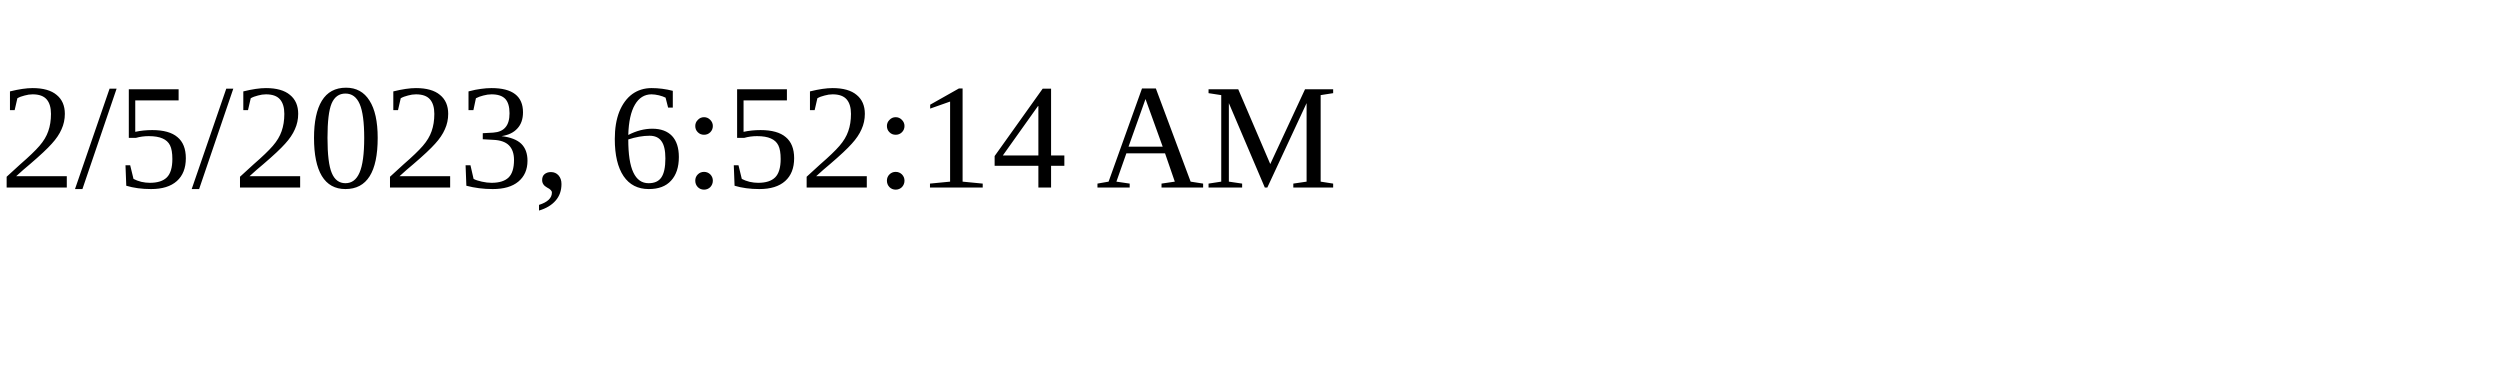
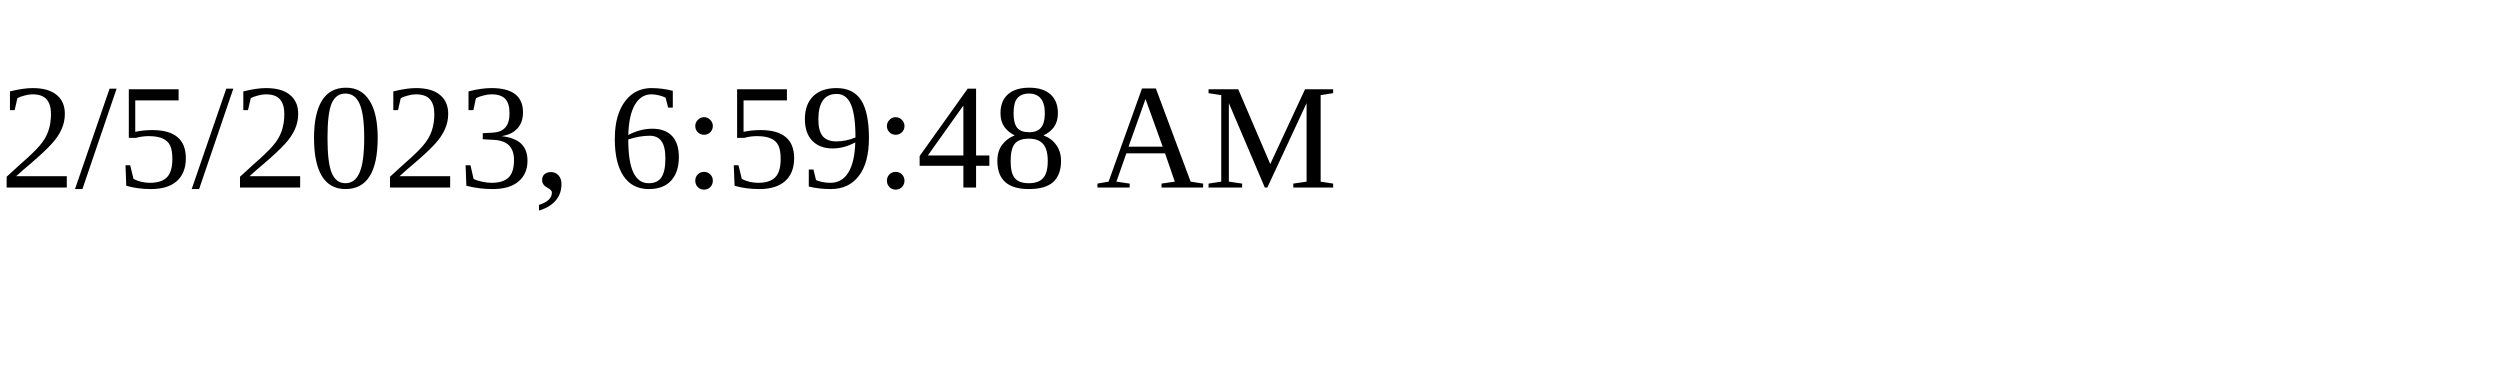
<svg xmlns="http://www.w3.org/2000/svg" height="30" width="200">
-   <text x="0" y="15">2/5/2023, 6:52:14 AM</text>
+   <text x="0" y="15">2/5/2023, 6:59:48 AM</text>
</svg>
